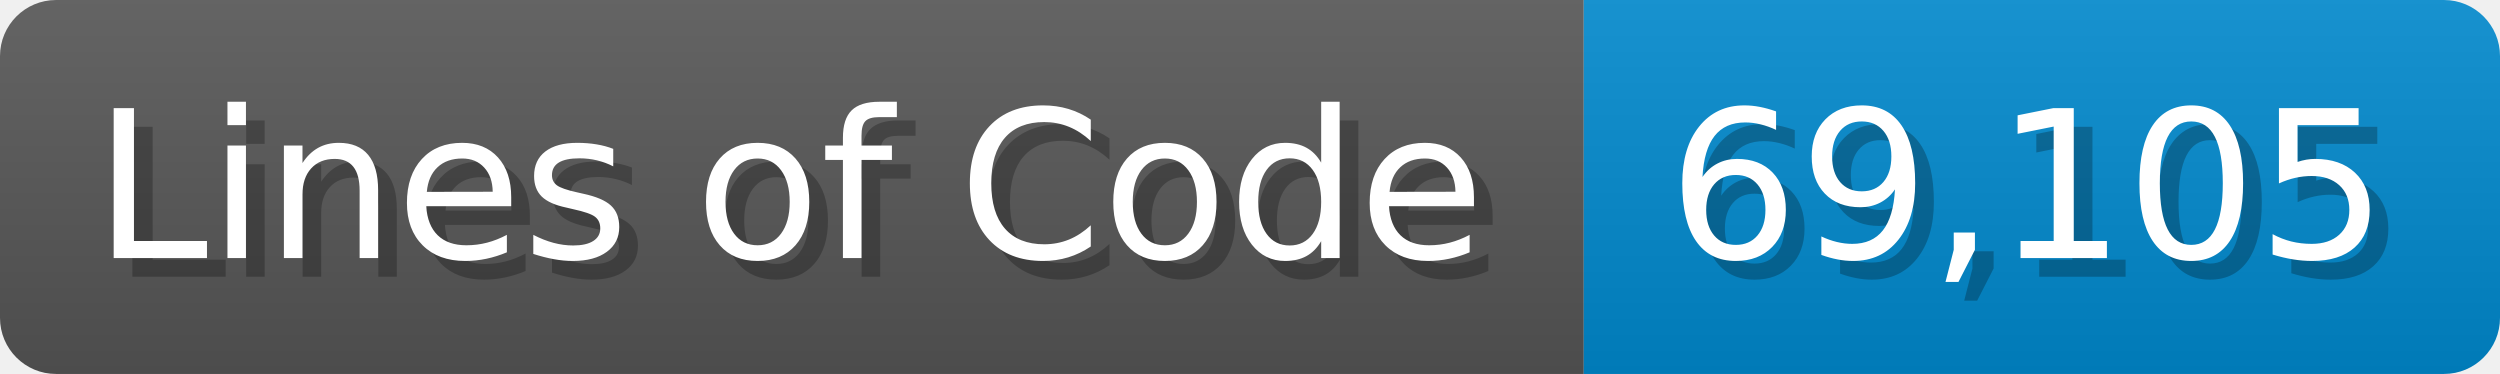
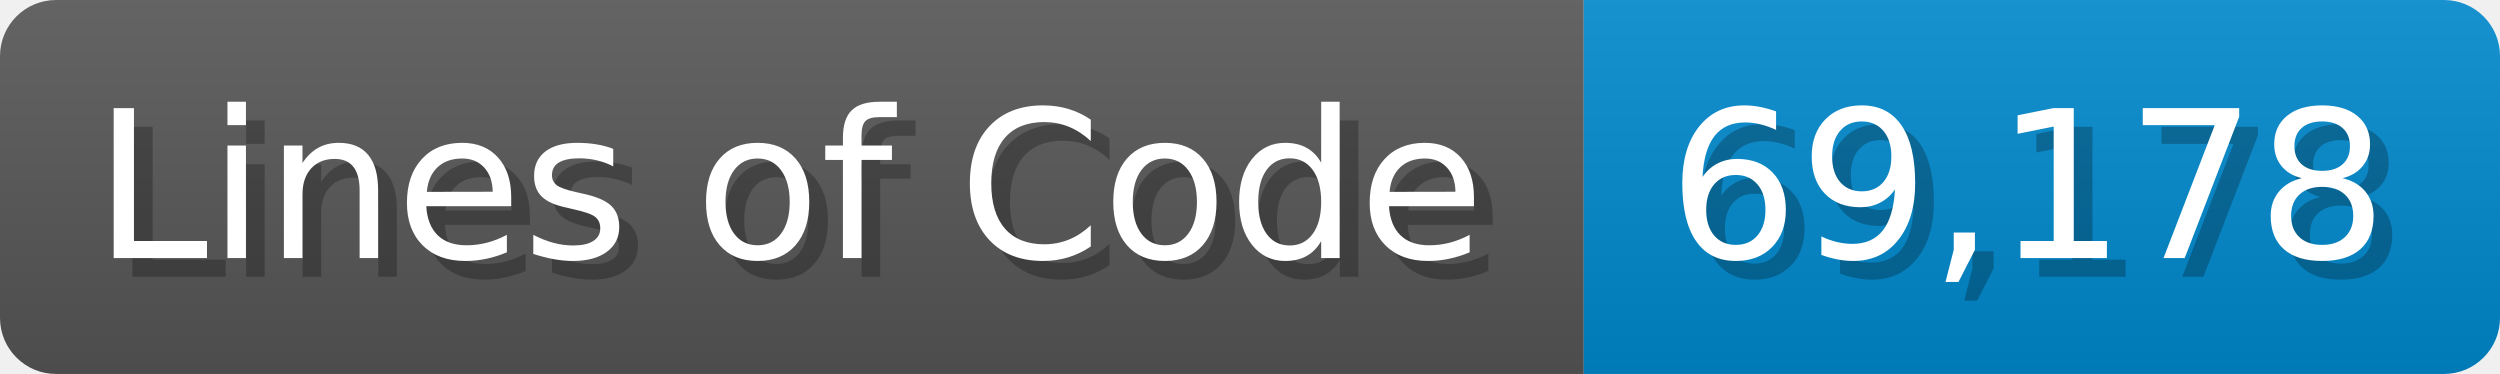
<svg xmlns="http://www.w3.org/2000/svg" width="133.7" height="20" viewBox="0 0 1337 200">
  <linearGradient id="a" x2="0" y2="100%">
    <stop offset="0" stop-opacity=".1" stop-color="#EEE" />
    <stop offset="1" stop-opacity=".1" />
  </linearGradient>
  <mask id="m">
    <rect width="1337" height="200" rx="30" fill="#FFF" />
  </mask>
  <g mask="url(#m)">
    <rect width="847" height="200" fill="#555" />
    <rect width="490" height="200" fill="#08C" x="847" />
    <rect width="1337" height="200" fill="url(#a)" />
  </g>
  <g fill="#fff" text-anchor="start" font-family="Verdana,DejaVu Sans,sans-serif" font-size="110">
    <text x="60" y="148" textLength="747" fill="#000" opacity="0.25">Lines of Code</text>
    <text x="50" y="138" textLength="747">Lines of Code</text>
-     <text x="902" y="148" textLength="390" fill="#000" opacity="0.25">69,105</text>
-     <text x="892" y="138" textLength="390">69,105</text>
+     <text x="902" y="148" textLength="390" fill="#000" opacity="0.25">69,178</text>
+     <text x="892" y="138" textLength="390">69,178</text>
  </g>
</svg>
